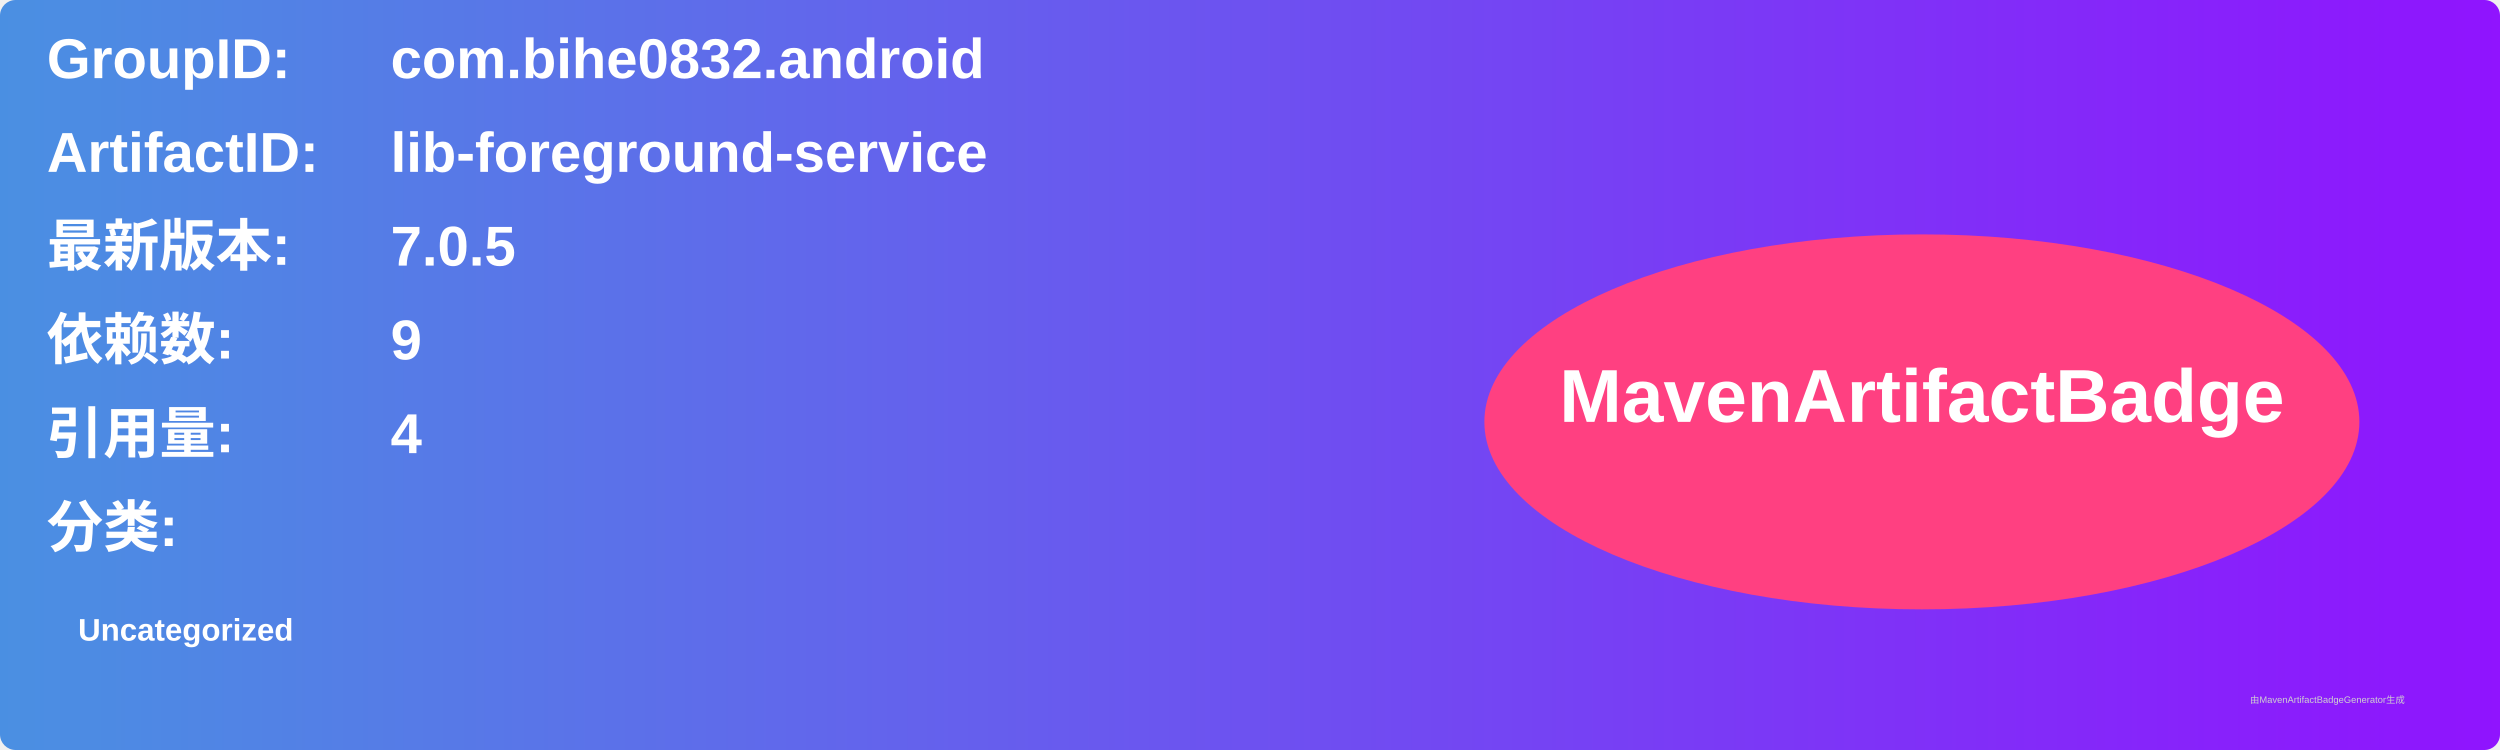
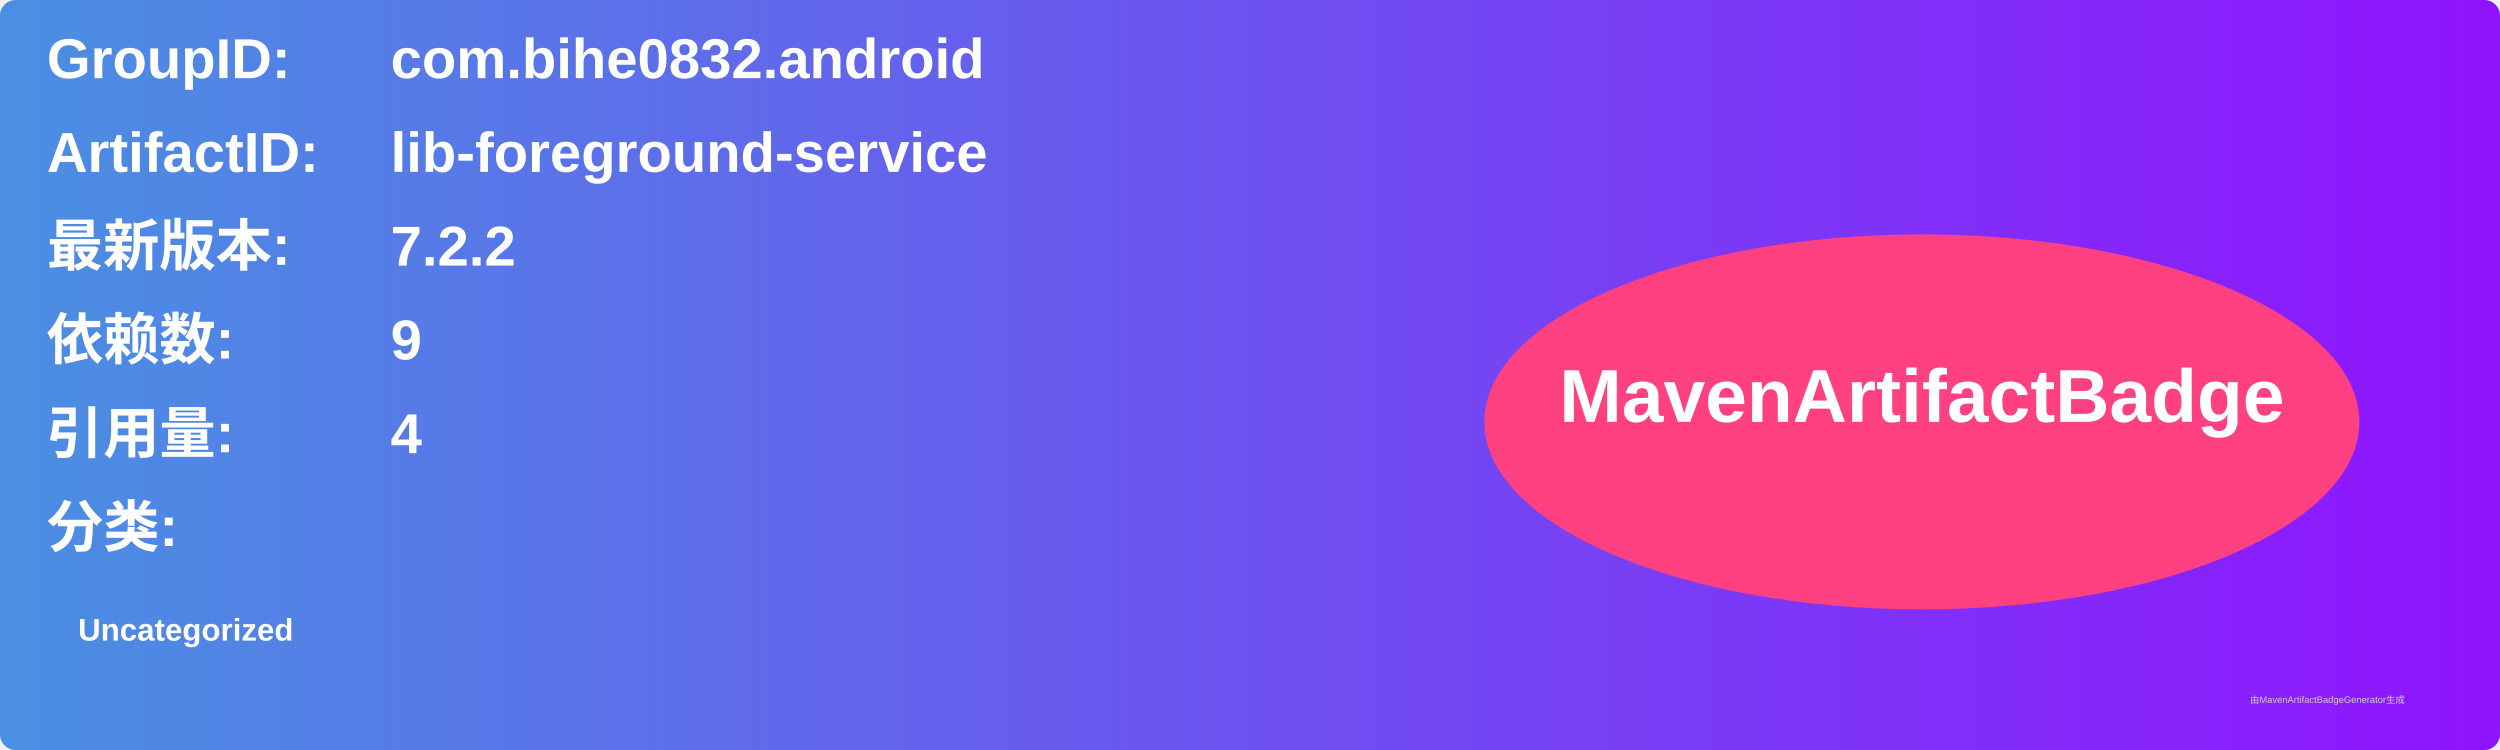
<svg xmlns="http://www.w3.org/2000/svg" width="800" height="240" viewBox="0 0 800 240">
  <linearGradient id="grad" x1="0%" y1="0%" x2="100%" y2="0%">
    <stop offset="0%" stop-color="#4a90e2" />
    <stop offset="100%" stop-color="#9013fe" />
  </linearGradient>
  <rect width="100%" height="100%" rx="5" ry="5" fill="url(#grad)" />
  <g transform="translate(15, 15)">
    <text x="0" y="10" font-family="Arial" font-size="18" fill="white" font-weight="bold" width="260">GroupID:</text>
    <text x="110" y="10" font-family="Arial" font-size="18" fill="white" font-weight="bold" width="460">com.bihe0832.android</text>
    <text x="0" y="40" font-family="Arial" font-size="18" fill="white" font-weight="bold" width="260">ArtifactID:</text>
    <text x="110" y="40" font-family="Arial" font-size="18" fill="white" font-weight="bold" width="460">lib-foreground-service</text>
    <text x="0" y="70" font-family="Arial" font-size="18" fill="white" font-weight="bold">最新版本:</text>
    <text x="110" y="70" font-family="Arial" font-size="18" fill="white" font-weight="bold">
-       <tspan font-weight="bold">7.0.5</tspan>
+       <tspan font-weight="bold">7.2.2</tspan>
    </text>
    <text x="0" y="100" font-family="Arial" font-size="18" fill="white" font-weight="bold">依赖数: </text>
    <text x="110" y="100" font-family="Arial" font-size="18" fill="white">
      <tspan font-weight="bold">9</tspan>
    </text>
    <text x="0" y="130" font-family="Arial" font-size="18" fill="white" font-weight="bold">引用量: </text>
    <text x="110" y="130" font-family="Arial" font-size="18" fill="white">
      <tspan font-weight="bold">4</tspan>
    </text>
    <text x="0" y="160" font-family="Arial" font-size="18" fill="white" font-weight="bold">分类:</text>
    <text x="10" y="190" font-family="Arial" font-size="10" fill="white">
      <tspan font-weight="bold">Uncategorized</tspan>
    </text>
    <ellipse cx="600" cy="120" rx="140" ry="60" fill="#ff4081" />
    <text x="600" y="120" text-anchor="middle" font-family="Arial" font-size="24" fill="white" font-weight="bold">MavenArtifactBadge</text>
  </g>
  <text x="720" y="225" font-family="Arial" font-size="3" fill="#d0d0d0">由MavenArtifactBadgeGenerator生成</text>
</svg>
